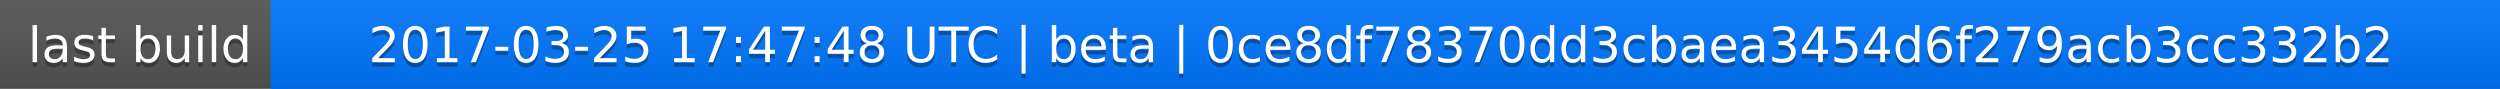
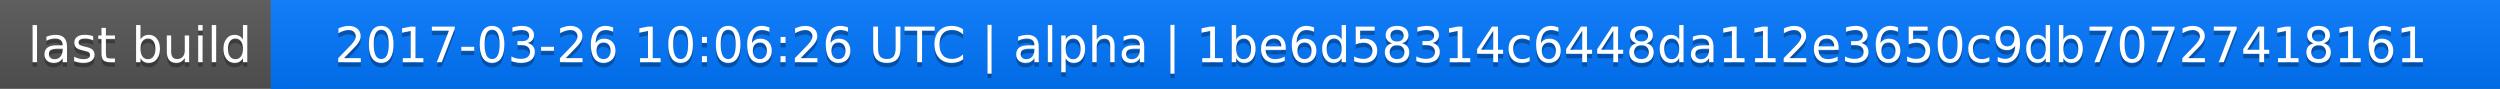
<svg xmlns="http://www.w3.org/2000/svg" width="563" height="20">
  <linearGradient id="a" x2="0" y2="100%">
    <stop offset="0" stop-color="#bbb" stop-opacity=".1" />
    <stop offset="1" stop-opacity=".1" />
  </linearGradient>
  <rect rx="0" width="563" height="20" fill="#555" />
  <rect rx="0" x="61" width="502" height="20" fill="#07f" />
  <path fill="#07f" d="M61 0h4v20h-4z" />
  <rect rx="0" width="563" height="20" fill="url(#a)" />
  <g fill="#fff" text-anchor="middle" font-family="DejaVu Sans,Verdana,Geneva,sans-serif" font-size="11">
    <text x="31.5" y="15" fill="#010101" fill-opacity=".3">last build</text>
    <text x="31.5" y="14">last build</text>
-     <text x="311" y="15" fill="#010101" fill-opacity=".3">2017-03-25 17:47:48 UTC | beta | 0ce8df78370dd3cbaea3454d6f279acb3cc332b2</text>
-     <text x="311" y="14">2017-03-25 17:47:48 UTC | beta | 0ce8df78370dd3cbaea3454d6f279acb3cc332b2</text>
+     <text x="311" y="15" fill="#010101" fill-opacity=".3">2017-03-26 10:06:26 UTC | alpha | 1be6d58314c6448da112e3650c9db70727418161</text>
+     <text x="311" y="14">2017-03-26 10:06:26 UTC | alpha | 1be6d58314c6448da112e3650c9db70727418161</text>
  </g>
</svg>
